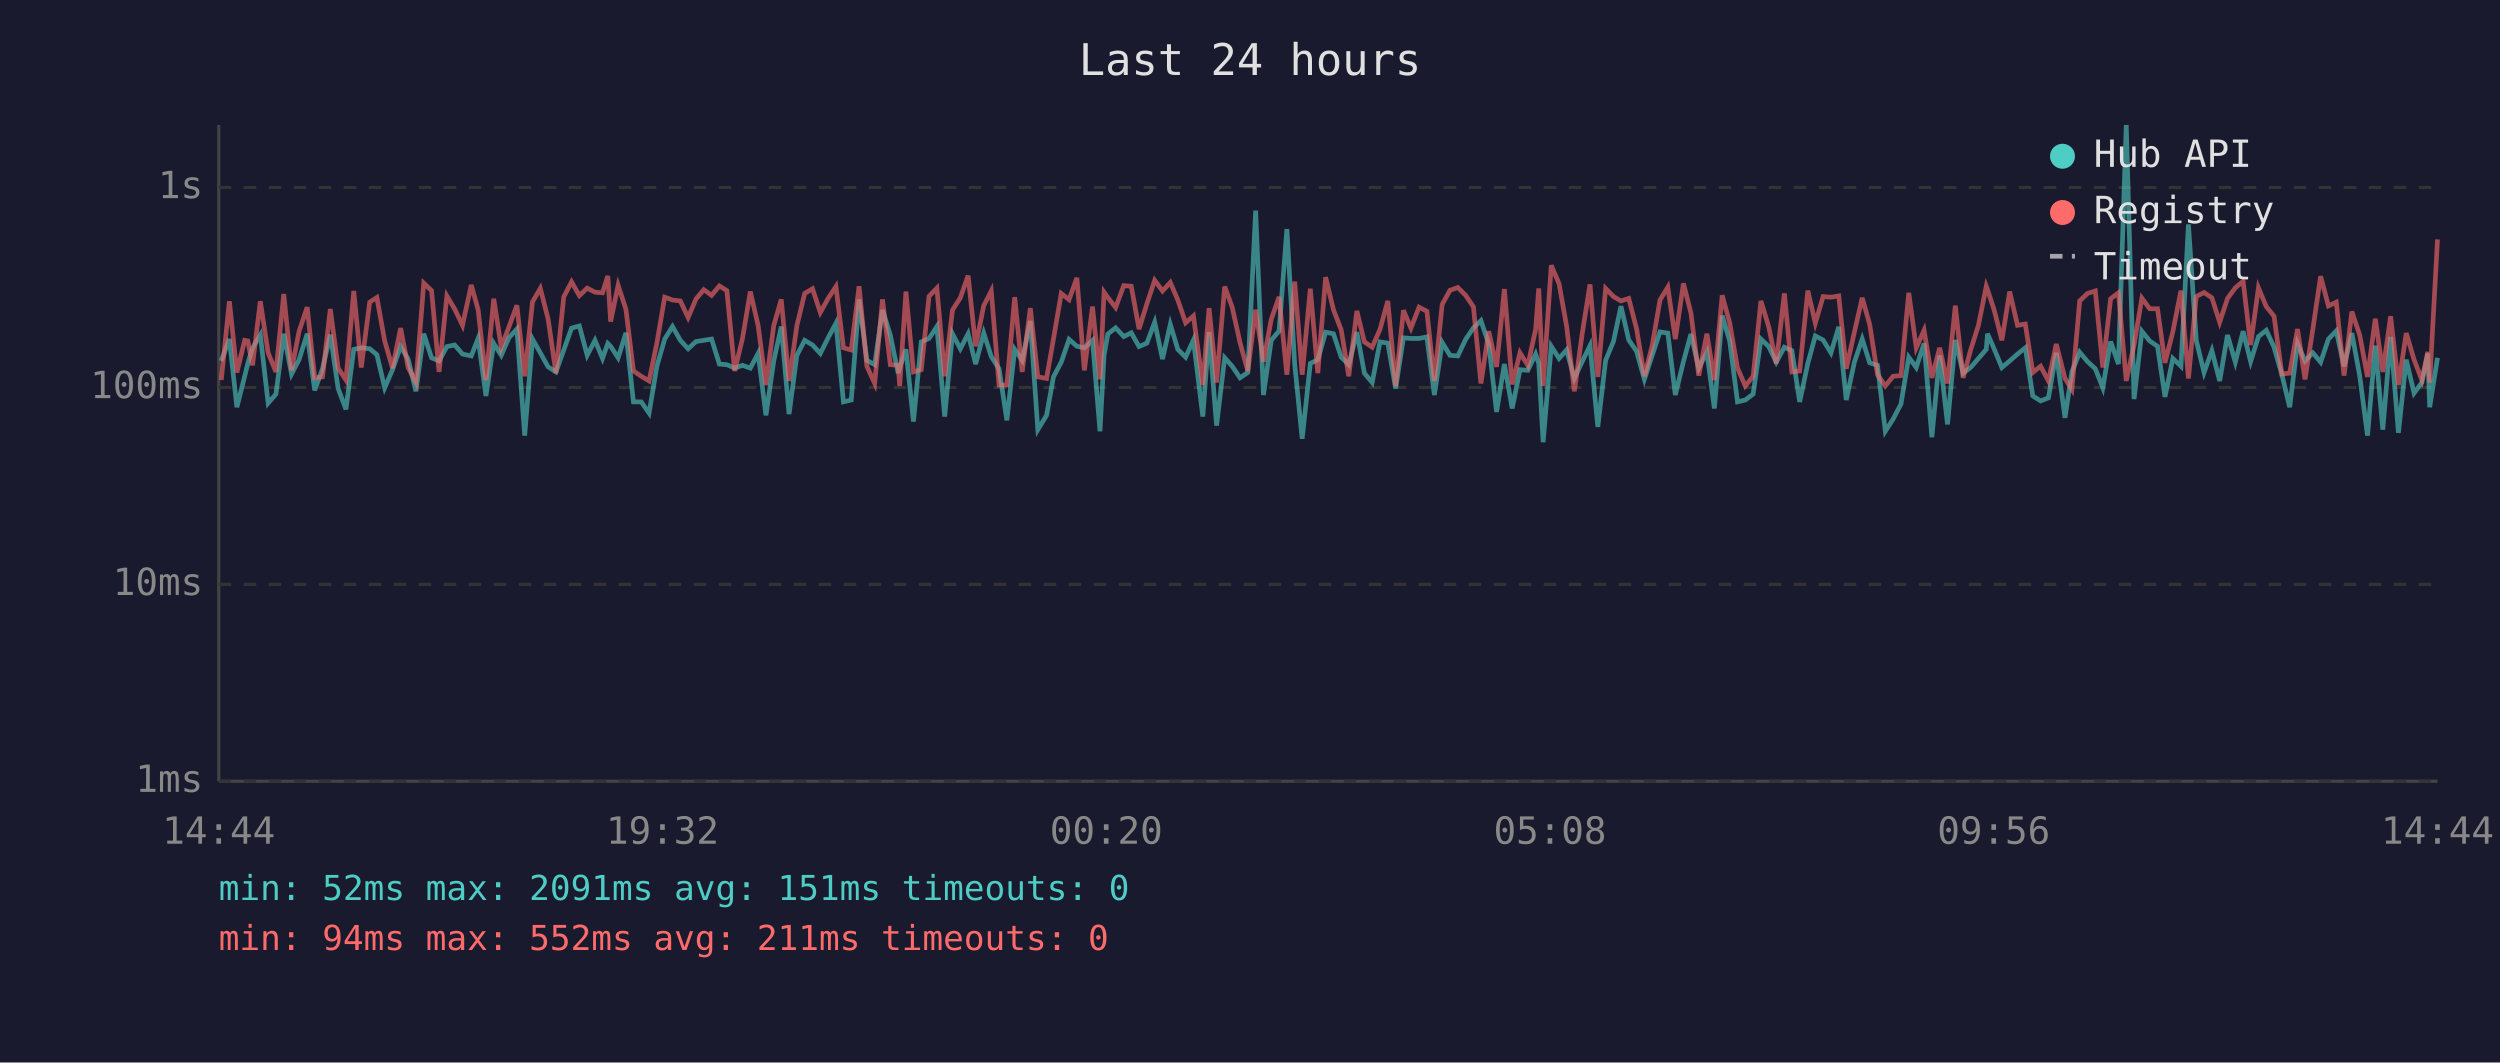
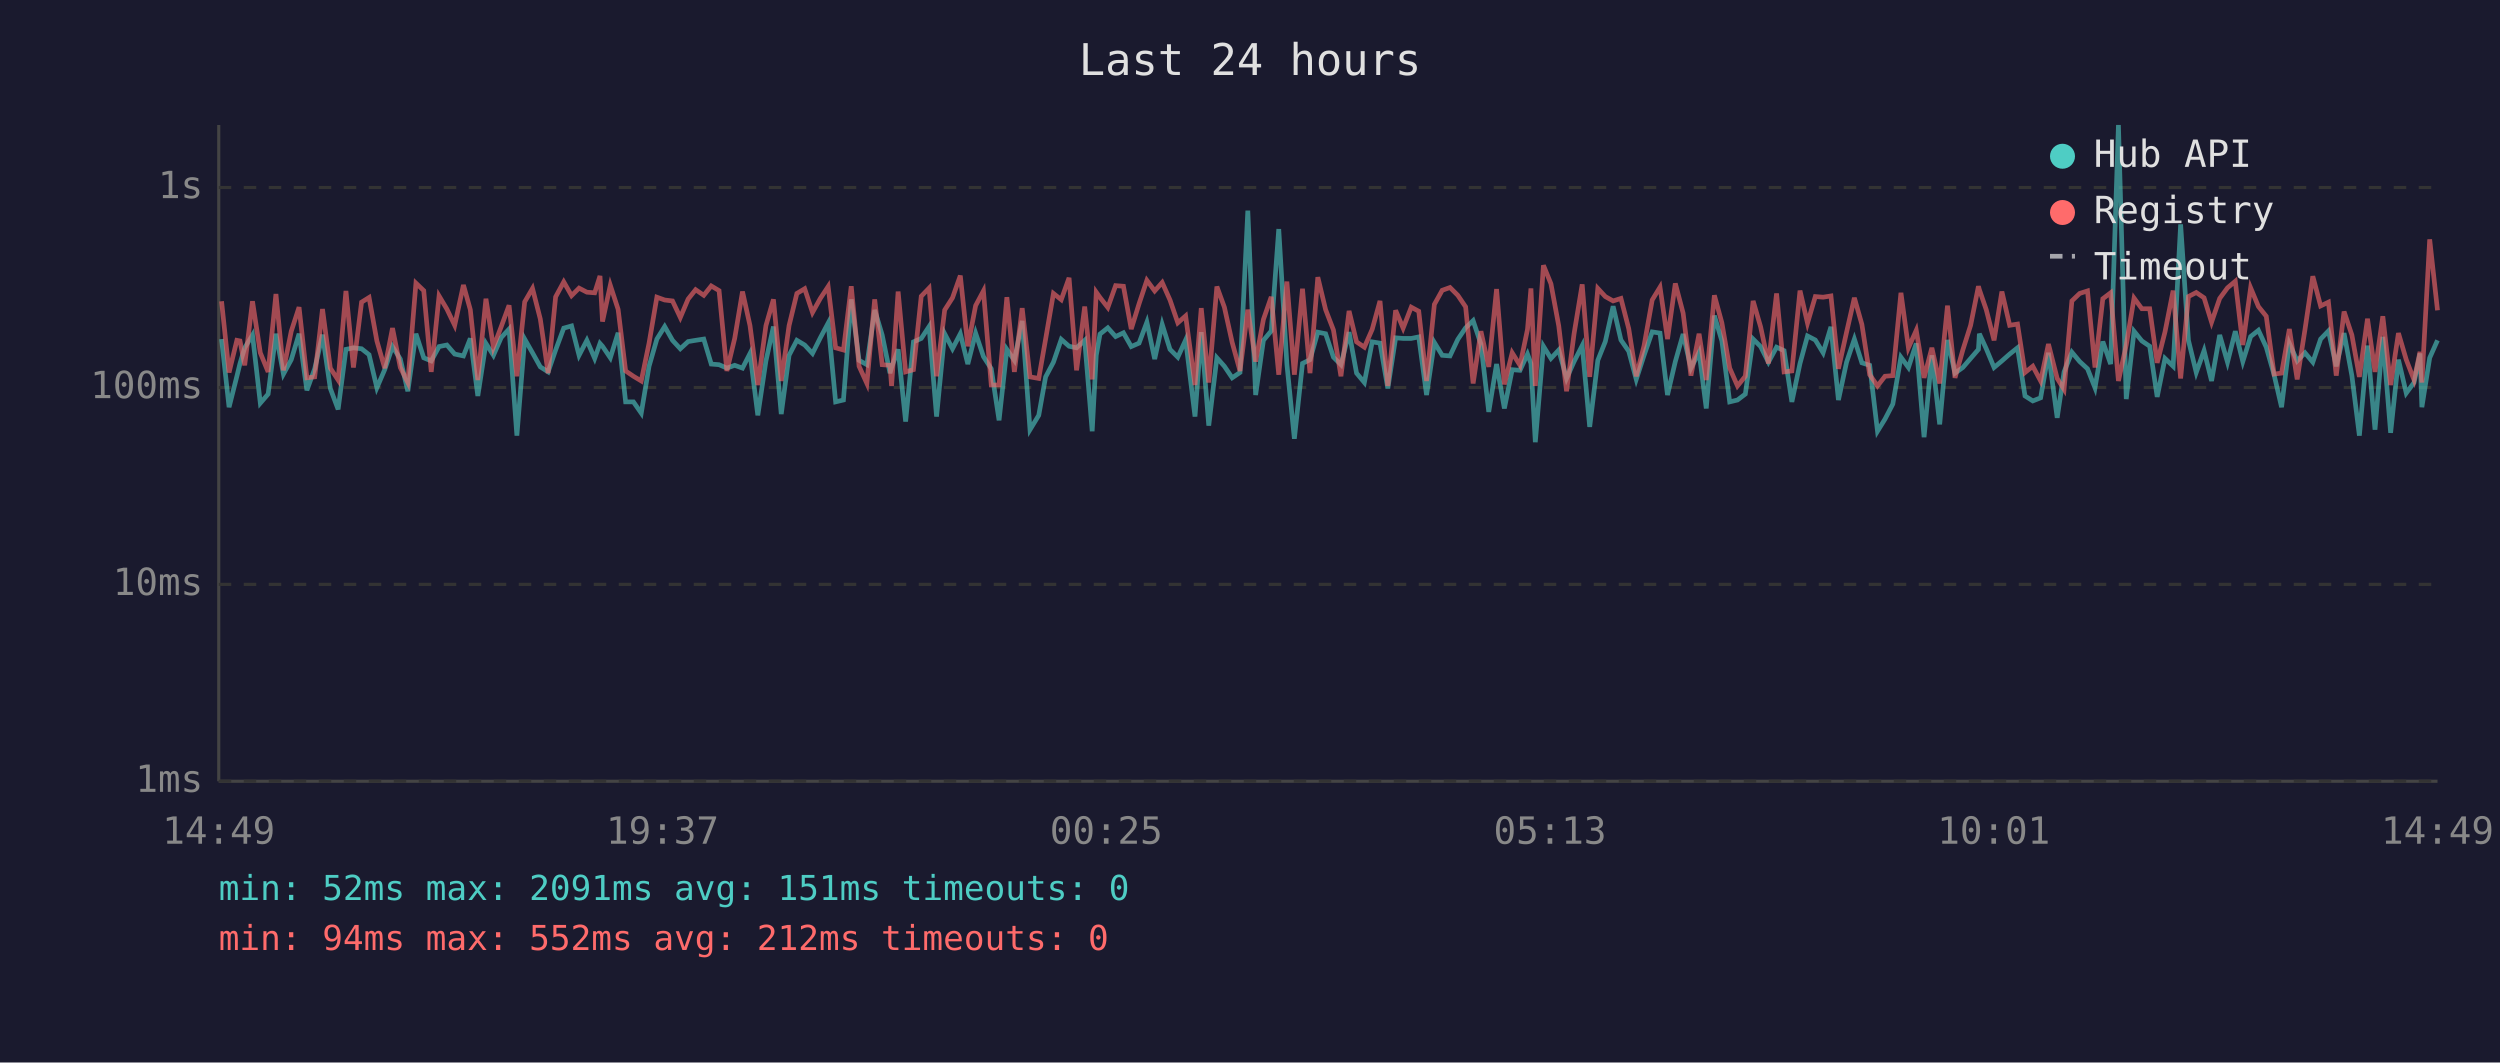
<svg xmlns="http://www.w3.org/2000/svg" viewBox="0 0 800 340" font-family="monospace" font-size="12">
  <rect width="800" height="340" fill="#1a1a2e" />
  <text x="400" y="24" fill="#e0e0e0" font-size="14" text-anchor="middle">Last 24 hours</text>
  <line x1="70" y1="40" x2="70" y2="250" stroke="#444" stroke-width="1" />
  <line x1="70" y1="250" x2="780" y2="250" stroke="#444" stroke-width="1" />
  <line x1="70" y1="250" x2="780" y2="250" stroke="#333" stroke-width="1" stroke-dasharray="4" />
  <text x="65" y="250" fill="#888" text-anchor="end" dominant-baseline="middle">1ms</text>
  <line x1="70" y1="187" x2="780" y2="187" stroke="#333" stroke-width="1" stroke-dasharray="4" />
  <text x="65" y="187" fill="#888" text-anchor="end" dominant-baseline="middle">10ms</text>
  <line x1="70" y1="124" x2="780" y2="124" stroke="#333" stroke-width="1" stroke-dasharray="4" />
  <text x="65" y="124" fill="#888" text-anchor="end" dominant-baseline="middle">100ms</text>
  <line x1="70" y1="60" x2="780" y2="60" stroke="#333" stroke-width="1" stroke-dasharray="4" />
  <text x="65" y="60" fill="#888" text-anchor="end" dominant-baseline="middle">1s</text>
-   <text x="70" y="270" fill="#888" text-anchor="middle">14:44</text>
-   <text x="212" y="270" fill="#888" text-anchor="middle">19:32</text>
-   <text x="354" y="270" fill="#888" text-anchor="middle">00:20</text>
-   <text x="496" y="270" fill="#888" text-anchor="middle">05:08</text>
-   <text x="638" y="270" fill="#888" text-anchor="middle">09:56</text>
-   <text x="780" y="270" fill="#888" text-anchor="middle">14:44</text>
-   <polyline points="70.8,115.5 73.4,108.5 75.8,130.3 78.3,120.4 79.3,116.3 80.8,111.3 83.3,107.2 85.8,129.0 88.3,126.1 90.8,106.8 93.3,119.7 95.7,115.1 98.3,106.8 100.7,124.9 103.2,118.0 105.7,107.1 108.2,124.3 110.7,131.0 113.2,111.8 115.6,111.3 118.3,111.6 120.6,113.5 123.1,124.1 125.6,118.3 128.2,110.9 130.6,114.9 133.1,125.2 135.6,106.8 138.1,114.5 140.5,115.5 143.0,110.9 145.5,110.4 148.0,113.3 150.8,113.9 153.0,108.3 155.5,126.7 158.0,109.9 160.4,113.7 162.9,108.0 165.4,105.3 167.9,139.4 170.4,108.5 172.9,112.9 175.4,117.4 177.9,119.0 180.4,112.0 182.9,105.0 185.4,104.3 187.9,113.7 190.4,108.9 192.8,114.7 194.5,109.9 195.4,110.8 197.8,114.5 200.3,106.5 202.7,128.6 205.2,128.6 207.7,132.2 210.2,117.2 212.7,108.5 215.2,104.5 217.7,108.9 220.2,111.6 222.7,109.3 225.2,108.9 227.7,108.5 230.2,116.5 232.6,116.7 235.1,117.8 237.6,116.9 240.1,117.8 242.6,113.1 245.1,132.9 247.6,115.5 250.0,104.5 252.5,132.5 255.0,113.7 257.5,108.9 260.0,110.4 262.5,113.1 265.0,108.1 267.5,103.4 269.9,128.6 272.4,128.0 274.9,95.8 277.4,115.3 279.9,116.7 282.4,99.2 284.9,107.2 287.4,119.4 287.9,117.6 289.9,111.8 292.3,134.9 294.8,109.4 297.3,108.3 299.8,104.5 302.3,133.3 304.8,106.8 307.3,111.6 309.8,106.8 312.2,116.5 314.8,106.6 317.2,114.1 319.7,118.0 322.2,134.5 324.7,111.8 327.1,115.3 329.7,102.7 332.1,137.5 334.9,132.9 337.1,120.6 339.6,115.9 342.1,108.6 344.6,110.8 347.0,111.3 349.6,108.9 352.0,138.0 353.3,113.7 354.5,106.9 357.0,104.9 359.6,107.7 362.0,106.5 364.5,110.9 367.0,109.8 369.5,103.1 372.0,114.9 374.5,103.8 376.9,111.8 379.4,114.3 381.9,108.8 384.9,133.3 386.9,106.3 389.3,136.2 391.9,114.5 394.3,117.2 396.8,120.9 399.3,119.2 401.8,67.4 404.3,126.4 406.8,108.9 409.3,105.9 411.8,73.3 414.3,116.5 416.7,140.4 419.3,116.3 421.7,115.1 424.2,106.3 426.7,106.8 429.2,114.3 431.6,116.7 434.2,106.3 436.6,119.4 439.1,122.4 441.6,109.4 444.1,109.8 446.6,124.3 449.1,108.1 451.5,108.3 454.1,108.3 456.6,107.8 459.0,126.4 461.5,109.6 464.0,113.7 466.5,113.9 469.0,108.6 471.5,104.9 473.9,102.6 476.4,110.1 478.9,131.8 481.4,116.5 483.9,130.7 486.4,118.3 488.9,118.5 491.4,113.3 492.4,116.3 493.8,141.5 496.4,110.8 498.9,114.7 501.3,112.0 503.8,121.1 506.3,115.7 508.8,110.6 511.3,136.6 513.8,115.3 516.3,109.3 518.7,98.0 521.2,108.8 523.7,112.4 526.2,121.4 528.7,113.7 531.2,106.2 533.7,106.6 536.1,126.4 538.7,115.7 541.1,106.9 543.6,117.8 546.2,112.7 548.6,130.7 551.1,101.0 553.5,109.1 556.0,128.6 558.5,128.0 561.0,126.1 563.5,108.5 566.0,110.9 568.4,115.9 571.0,111.1 573.4,112.2 575.9,128.6 578.5,116.3 580.9,107.5 583.4,108.8 585.9,112.9 588.4,104.6 590.8,128.0 593.4,115.9 595.9,108.5 598.3,116.1 600.8,116.9 603.3,138.0 605.8,134.1 608.3,129.3 610.8,114.3 613.2,117.6 615.7,109.9 618.2,139.9 620.7,113.7 623.2,135.8 625.7,108.8 628.2,119.4 630.6,117.6 633.1,114.7 635.6,111.8 636.0,106.8 638.1,111.6 640.6,117.6 643.1,115.5 645.6,113.3 648.1,111.3 650.5,126.7 653.0,128.3 655.5,127.3 658.0,112.9 660.8,133.7 663.0,119.0 665.5,112.7 668.0,115.7 670.5,118.0 672.9,124.1 675.4,109.3 677.9,116.5 680.4,40.0 682.9,127.7 685.4,106.0 687.9,109.1 690.4,110.8 692.8,127.0 695.3,114.7 697.9,117.2 700.3,71.8 702.8,108.9 705.3,119.2 707.8,112.2 710.3,121.9 712.8,107.2 715.3,115.9 717.8,106.0 720.2,115.7 722.7,107.7 725.2,105.7 727.7,111.1 730.2,119.9 732.7,130.3 735.2,109.9 737.6,115.5 740.1,112.9 742.6,115.9 745.1,108.5 747.6,105.9 750.1,117.2 752.6,106.6 755.1,120.2 757.6,139.4 760.1,110.6 762.5,137.5 765.0,107.8 767.5,138.5 770.0,115.1 772.5,125.8 775.0,122.4 776.9,113.1 777.5,130.3 780.0,114.5" fill="none" stroke="#4ecdc4" stroke-width="1.5" opacity="0.6" />
-   <polyline points="70.8,121.6 73.4,96.4 75.8,119.2 78.3,108.9 79.3,109.1 80.8,116.9 83.3,96.4 85.8,112.9 88.3,119.0 90.8,94.1 93.3,118.5 95.7,106.0 98.3,98.3 100.7,120.9 103.2,120.6 105.7,98.9 108.2,117.8 110.7,121.6 113.2,93.1 115.6,117.6 118.3,96.7 120.6,95.2 123.1,109.1 125.6,117.8 128.2,105.0 130.6,117.6 133.1,122.4 135.6,90.6 138.1,93.0 140.5,119.0 143.0,94.7 145.5,98.9 148.0,104.1 150.8,91.2 153.0,99.1 155.5,121.6 158.0,95.6 160.4,111.1 162.9,104.5 165.4,97.7 167.9,120.4 170.4,96.6 172.9,92.3 175.4,102.1 177.9,119.4 180.4,95.0 182.9,90.2 185.4,94.6 187.9,92.2 190.4,93.5 192.8,93.7 194.5,88.3 195.4,102.9 197.8,91.3 200.3,99.0 202.7,118.7 205.2,120.4 207.7,121.9 210.2,109.8 212.7,95.1 215.2,96.0 217.7,96.3 220.2,101.6 222.7,95.7 225.2,92.7 227.7,94.5 230.2,91.5 232.6,93.0 235.1,118.7 237.6,108.3 240.1,93.3 242.6,104.2 245.1,123.2 247.6,104.2 250.0,95.8 252.5,121.9 255.0,104.2 257.5,93.9 260.0,92.4 262.5,100.0 265.0,95.5 267.5,91.7 269.9,111.3 272.4,112.0 274.9,91.6 277.4,117.2 279.9,122.7 282.4,95.8 284.9,116.7 287.4,116.9 287.9,123.5 289.9,93.3 292.3,119.0 294.8,118.3 297.3,94.8 299.8,92.2 302.3,120.4 304.8,99.2 307.3,95.3 309.8,88.2 312.2,110.8 314.8,97.8 317.2,93.1 319.7,123.2 322.2,123.2 324.7,95.1 327.1,119.0 329.7,98.6 332.1,120.6 334.9,121.1 337.1,108.5 339.6,93.9 342.1,95.9 344.6,88.9 347.0,118.5 349.6,98.1 352.0,121.4 353.3,93.5 354.5,95.2 357.0,98.4 359.6,91.4 362.0,91.6 364.5,105.3 367.0,97.2 369.5,89.7 372.0,93.1 374.5,90.4 376.9,96.0 379.4,103.3 381.9,101.1 384.9,123.2 386.9,98.6 389.3,122.4 391.9,91.7 394.3,98.3 396.8,109.6 399.3,118.7 401.8,99.1 404.3,115.7 406.8,102.2 409.3,95.0 411.8,119.9 414.3,90.1 416.7,119.9 419.3,92.4 421.7,119.4 424.2,88.7 426.7,99.1 429.2,105.6 431.6,120.4 434.2,99.5 436.6,109.4 439.1,111.1 441.6,105.4 444.1,96.3 446.6,123.5 449.1,99.3 451.5,105.0 454.1,98.3 456.6,99.6 459.0,121.9 461.5,97.4 464.0,92.9 466.5,92.0 469.0,94.5 471.5,98.2 473.9,122.7 476.4,106.0 478.9,117.4 481.4,92.5 483.9,123.0 486.4,112.9 488.9,116.9 491.4,105.4 492.4,92.3 493.8,123.5 496.4,84.9 498.9,90.8 501.3,104.3 503.8,125.2 506.3,106.8 508.8,91.0 511.3,120.6 513.8,92.3 516.3,94.9 518.7,96.3 521.2,95.5 523.7,105.2 526.2,120.4 528.7,110.6 531.2,96.0 533.7,91.9 536.1,108.5 538.7,90.7 541.1,100.2 543.6,120.2 546.2,106.8 548.6,121.6 551.1,94.5 553.5,103.3 556.0,117.8 558.5,123.5 561.0,120.4 563.5,96.3 566.0,104.6 568.4,116.3 571.0,93.9 573.4,119.0 575.9,118.7 578.5,93.0 580.9,103.4 583.4,94.9 585.9,95.1 588.4,94.7 590.8,118.0 593.4,106.3 595.9,95.3 598.3,103.8 600.8,119.9 603.3,123.5 605.8,120.4 608.3,120.2 610.8,93.7 613.2,111.3 615.7,105.7 618.2,120.9 620.7,111.3 623.2,122.7 625.7,97.8 628.2,120.9 630.6,112.0 633.1,104.1 635.6,91.6 636.0,92.7 638.1,99.1 640.6,108.9 643.1,93.3 645.6,104.1 648.1,103.7 650.5,119.2 653.0,117.2 655.5,121.9 658.0,110.1 660.8,121.1 663.0,124.6 665.5,96.3 668.0,93.9 670.5,93.1 672.9,117.6 675.4,95.6 677.9,93.7 680.4,121.9 682.9,110.4 685.4,95.4 687.9,98.8 690.4,98.8 692.8,116.1 695.3,106.2 697.9,93.0 700.3,121.1 702.8,94.9 705.3,93.6 707.8,95.3 710.3,103.1 712.8,95.5 715.3,92.1 717.8,90.0 720.2,110.4 722.7,92.1 725.2,98.1 727.7,101.2 730.2,119.7 732.7,119.4 735.2,105.3 737.6,121.4 740.1,105.4 742.6,88.4 745.1,97.9 747.6,96.7 750.1,120.2 752.6,99.7 755.1,107.2 757.6,120.6 760.1,102.0 762.5,119.0 765.0,101.2 767.5,123.2 770.0,106.6 772.5,115.1 775.0,121.6 776.9,112.6 777.5,122.4 780.0,76.6" fill="none" stroke="#ff6b6b" stroke-width="1.5" opacity="0.6" />
+   <text x="70" y="270" fill="#888" text-anchor="middle">14:49</text>
+   <text x="212" y="270" fill="#888" text-anchor="middle">19:37</text>
+   <text x="354" y="270" fill="#888" text-anchor="middle">00:25</text>
+   <text x="496" y="270" fill="#888" text-anchor="middle">05:13</text>
+   <text x="638" y="270" fill="#888" text-anchor="middle">10:01</text>
+   <text x="780" y="270" fill="#888" text-anchor="middle">14:49</text>
+   <polyline points="70.9,108.5 73.3,130.3 75.8,120.4 76.8,116.3 78.3,111.3 80.8,107.2 83.3,129.0 85.8,126.1 88.3,106.8 90.7,119.7 93.2,115.1 95.7,106.8 98.2,124.9 100.7,118.0 103.2,107.1 105.7,124.3 108.2,131.0 110.7,111.8 113.1,111.3 115.7,111.6 118.1,113.5 120.6,124.1 123.1,118.3 125.6,110.9 128.1,114.9 130.5,125.2 133.1,106.8 135.6,114.5 138.0,115.5 140.5,110.9 143.0,110.4 145.5,113.3 148.3,113.9 150.5,108.3 152.9,126.7 155.5,109.9 157.9,113.7 160.4,108.0 162.9,105.3 165.4,139.4 167.9,108.5 170.4,112.9 172.9,117.4 175.4,119.0 177.8,112.0 180.4,105.0 182.9,104.3 185.3,113.7 187.8,108.9 190.3,114.7 192.0,109.9 192.8,110.8 195.3,114.5 197.8,106.5 200.2,128.6 202.7,128.6 205.2,132.2 207.7,117.2 210.2,108.5 212.7,104.5 215.2,108.9 217.7,111.6 220.2,109.3 222.6,108.9 225.2,108.5 227.6,116.5 230.1,116.7 232.6,117.8 235.1,116.9 237.6,117.8 240.0,113.1 242.5,132.9 245.1,115.5 247.5,104.5 250.0,132.5 252.5,113.7 255.0,108.9 257.5,110.4 260.0,113.1 262.5,108.1 265.0,103.4 267.4,128.6 269.9,128.0 272.4,95.8 274.9,115.3 277.4,116.7 279.9,99.2 282.3,107.2 284.8,119.4 285.3,117.6 287.4,111.8 289.8,134.9 292.3,109.4 294.8,108.3 297.3,104.5 299.7,133.3 302.3,106.8 304.8,111.6 307.3,106.8 309.7,116.5 312.2,106.6 314.7,114.1 317.2,118.0 319.7,134.5 322.2,111.8 324.6,115.3 327.1,102.7 329.6,137.5 332.4,132.9 334.6,120.6 337.1,115.9 339.6,108.6 342.1,110.8 344.5,111.3 347.1,108.9 349.5,138.0 350.8,113.7 352.0,106.9 354.5,104.9 357.0,107.7 359.5,106.5 362.0,110.9 364.5,109.8 367.0,103.1 369.5,114.9 371.9,103.8 374.4,111.8 376.9,114.3 379.4,108.8 382.4,133.3 384.4,106.3 386.8,136.2 389.4,114.5 391.8,117.2 394.3,120.9 396.8,119.2 399.3,67.4 401.8,126.4 404.3,108.9 406.8,105.9 409.2,73.3 411.8,116.5 414.2,140.4 416.8,116.3 419.2,115.1 421.7,106.3 424.2,106.8 426.7,114.3 429.1,116.7 431.7,106.3 434.1,119.4 436.6,122.4 439.1,109.4 441.6,109.8 444.1,124.3 446.6,108.1 449.0,108.3 451.6,108.3 454.0,107.8 456.5,126.4 459.0,109.6 461.5,113.7 464.0,113.9 466.5,108.6 469.0,104.9 471.4,102.6 473.9,110.1 476.4,131.8 478.9,116.5 481.4,130.7 483.9,118.3 486.4,118.5 488.8,113.3 489.9,116.3 491.3,141.5 493.9,110.8 496.3,114.7 498.8,112.0 501.3,121.1 503.7,115.7 506.3,110.6 508.7,136.6 511.3,115.3 513.7,109.3 516.2,98.0 518.7,108.8 521.2,112.4 523.6,121.4 526.1,113.7 528.7,106.2 531.2,106.6 533.6,126.4 536.1,115.7 538.6,106.9 541.1,117.8 543.7,112.7 546.0,130.7 548.6,101.0 551.0,109.1 553.5,128.6 556.0,128.0 558.5,126.1 561.0,108.5 563.4,110.9 565.9,115.9 568.5,111.1 570.9,112.2 573.4,128.6 576.0,116.3 578.4,107.5 580.9,108.8 583.4,112.9 585.9,104.6 588.3,128.0 590.9,115.9 593.4,108.5 595.8,116.1 598.3,116.9 600.8,138.0 603.2,134.1 605.7,129.3 608.3,114.3 610.7,117.6 613.2,109.9 615.7,139.9 618.2,113.7 620.7,135.8 623.2,108.8 625.6,119.4 628.1,117.6 630.6,114.7 633.1,111.8 633.4,106.8 635.6,111.6 638.1,117.6 640.6,115.5 643.1,113.3 645.6,111.3 648.0,126.7 650.5,128.3 653.0,127.3 655.5,112.9 658.3,133.7 660.5,119.0 663.0,112.7 665.5,115.7 668.0,118.0 670.4,124.1 672.9,109.3 675.4,116.5 677.9,40.0 680.4,127.7 682.9,106.0 685.4,109.1 687.9,110.8 690.3,127.0 692.8,114.7 695.4,117.2 697.8,71.8 700.3,108.9 702.8,119.2 705.3,112.2 707.7,121.9 710.3,107.2 712.8,115.9 715.3,106.0 717.7,115.7 720.2,107.7 722.7,105.7 725.2,111.1 727.7,119.9 730.1,130.3 732.6,109.9 735.1,115.5 737.6,112.9 740.1,115.9 742.6,108.5 745.1,105.9 747.6,117.2 750.1,106.6 752.6,120.2 755.0,139.4 757.6,110.6 760.0,137.5 762.5,107.8 765.0,138.5 767.5,115.1 770.0,125.8 772.5,122.4 774.4,113.1 775.0,130.3 777.5,114.5 780.0,108.9" fill="none" stroke="#4ecdc4" stroke-width="1.5" opacity="0.6" />
+   <polyline points="70.9,96.4 73.3,119.2 75.8,108.9 76.8,109.1 78.3,116.9 80.8,96.4 83.3,112.9 85.8,119.0 88.3,94.1 90.7,118.5 93.2,106.0 95.7,98.3 98.2,120.9 100.7,120.6 103.2,98.9 105.7,117.8 108.2,121.6 110.7,93.1 113.1,117.6 115.7,96.7 118.1,95.2 120.6,109.1 123.1,117.8 125.6,105.0 128.1,117.6 130.5,122.4 133.1,90.6 135.6,93.0 138.0,119.0 140.5,94.7 143.0,98.9 145.5,104.1 148.3,91.2 150.5,99.1 152.9,121.6 155.5,95.6 157.9,111.1 160.4,104.5 162.9,97.7 165.4,120.4 167.9,96.6 170.4,92.3 172.9,102.1 175.4,119.4 177.8,95.0 180.4,90.2 182.9,94.6 185.3,92.2 187.8,93.5 190.3,93.7 192.0,88.3 192.8,102.9 195.3,91.3 197.8,99.0 200.2,118.7 202.7,120.4 205.2,121.9 207.7,109.8 210.2,95.1 212.7,96.0 215.2,96.3 217.7,101.6 220.2,95.7 222.6,92.7 225.2,94.5 227.6,91.5 230.1,93.0 232.6,118.7 235.1,108.3 237.6,93.3 240.0,104.2 242.5,123.2 245.1,104.2 247.5,95.8 250.0,121.9 252.5,104.2 255.0,93.9 257.5,92.4 260.0,100.0 262.5,95.5 265.0,91.7 267.4,111.3 269.9,112.0 272.4,91.6 274.9,117.2 277.4,122.7 279.9,95.8 282.3,116.7 284.8,116.9 285.3,123.5 287.4,93.3 289.8,119.0 292.3,118.3 294.8,94.8 297.3,92.2 299.7,120.4 302.3,99.2 304.8,95.3 307.3,88.2 309.7,110.8 312.2,97.8 314.7,93.1 317.2,123.2 319.7,123.2 322.2,95.1 324.6,119.0 327.1,98.6 329.6,120.6 332.4,121.1 334.6,108.5 337.1,93.9 339.6,95.9 342.1,88.9 344.5,118.5 347.1,98.1 349.5,121.4 350.8,93.5 352.0,95.2 354.5,98.4 357.0,91.4 359.5,91.6 362.0,105.3 364.5,97.2 367.0,89.7 369.5,93.1 371.9,90.4 374.4,96.0 376.9,103.3 379.4,101.1 382.4,123.2 384.4,98.6 386.8,122.4 389.4,91.7 391.8,98.3 394.3,109.6 396.8,118.7 399.3,99.1 401.8,115.7 404.3,102.2 406.8,95.0 409.2,119.9 411.8,90.1 414.2,119.9 416.8,92.4 419.2,119.4 421.7,88.7 424.2,99.1 426.7,105.6 429.1,120.4 431.7,99.5 434.1,109.4 436.6,111.1 439.1,105.4 441.6,96.3 444.1,123.5 446.6,99.3 449.0,105.0 451.6,98.3 454.0,99.6 456.5,121.9 459.0,97.4 461.5,92.9 464.0,92.0 466.5,94.5 469.0,98.2 471.4,122.7 473.9,106.0 476.4,117.4 478.9,92.5 481.4,123.0 483.9,112.9 486.4,116.9 488.8,105.4 489.9,92.3 491.3,123.5 493.9,84.9 496.3,90.8 498.8,104.3 501.3,125.2 503.7,106.8 506.3,91.0 508.7,120.6 511.3,92.3 513.7,94.9 516.2,96.3 518.7,95.5 521.2,105.2 523.6,120.4 526.1,110.6 528.7,96.0 531.2,91.9 533.6,108.5 536.1,90.7 538.6,100.2 541.1,120.2 543.7,106.8 546.0,121.6 548.6,94.5 551.0,103.3 553.5,117.8 556.0,123.5 558.5,120.4 561.0,96.3 563.4,104.6 565.9,116.3 568.5,93.9 570.9,119.0 573.4,118.7 576.0,93.0 578.4,103.4 580.9,94.9 583.4,95.1 585.9,94.7 588.3,118.0 590.9,106.3 593.4,95.3 595.8,103.8 598.3,119.9 600.8,123.5 603.2,120.4 605.7,120.2 608.3,93.7 610.7,111.3 613.2,105.7 615.7,120.9 618.2,111.3 620.7,122.7 623.2,97.8 625.6,120.9 628.1,112.0 630.6,104.1 633.1,91.6 633.4,92.7 635.6,99.1 638.1,108.9 640.6,93.3 643.1,104.1 645.6,103.7 648.0,119.2 650.5,117.2 653.0,121.9 655.5,110.1 658.3,121.1 660.5,124.6 663.0,96.3 665.5,93.9 668.0,93.1 670.4,117.6 672.9,95.6 675.4,93.7 677.9,121.9 680.4,110.4 682.9,95.4 685.4,98.8 687.9,98.8 690.3,116.1 692.8,106.2 695.4,93.0 697.8,121.1 700.3,94.9 702.8,93.6 705.3,95.3 707.7,103.1 710.3,95.5 712.8,92.1 715.3,90.0 717.7,110.4 720.2,92.1 722.7,98.1 725.2,101.2 727.7,119.7 730.1,119.4 732.6,105.3 735.1,121.4 737.6,105.4 740.1,88.4 742.6,97.9 745.1,96.7 747.6,120.2 750.1,99.7 752.6,107.2 755.0,120.6 757.6,102.0 760.0,119.0 762.5,101.2 765.0,123.2 767.5,106.6 770.0,115.1 772.5,121.6 774.4,112.6 775.0,122.4 777.5,76.6 780.0,99.3" fill="none" stroke="#ff6b6b" stroke-width="1.5" opacity="0.6" />
  <circle cx="660" cy="50" r="4" fill="#4ecdc4" />
  <text x="670" y="50" fill="#e0e0e0" dominant-baseline="middle">Hub API</text>
  <circle cx="660" cy="68" r="4" fill="#ff6b6b" />
  <text x="670" y="68" fill="#e0e0e0" dominant-baseline="middle">Registry</text>
  <line x1="656" y1="82" x2="664" y2="82" stroke="#e0e0e0" stroke-width="1.5" stroke-dasharray="4,3" opacity="0.7" />
  <text x="670" y="86" fill="#e0e0e0" dominant-baseline="middle">Timeout</text>
  <text x="70" y="288" fill="#4ecdc4" font-size="11">min: 52ms  max: 2091ms  avg: 151ms  timeouts: 0</text>
-   <text x="70" y="304" fill="#ff6b6b" font-size="11">min: 94ms  max: 552ms  avg: 211ms  timeouts: 0</text>
+   <text x="70" y="304" fill="#ff6b6b" font-size="11">min: 94ms  max: 552ms  avg: 212ms  timeouts: 0</text>
</svg>
